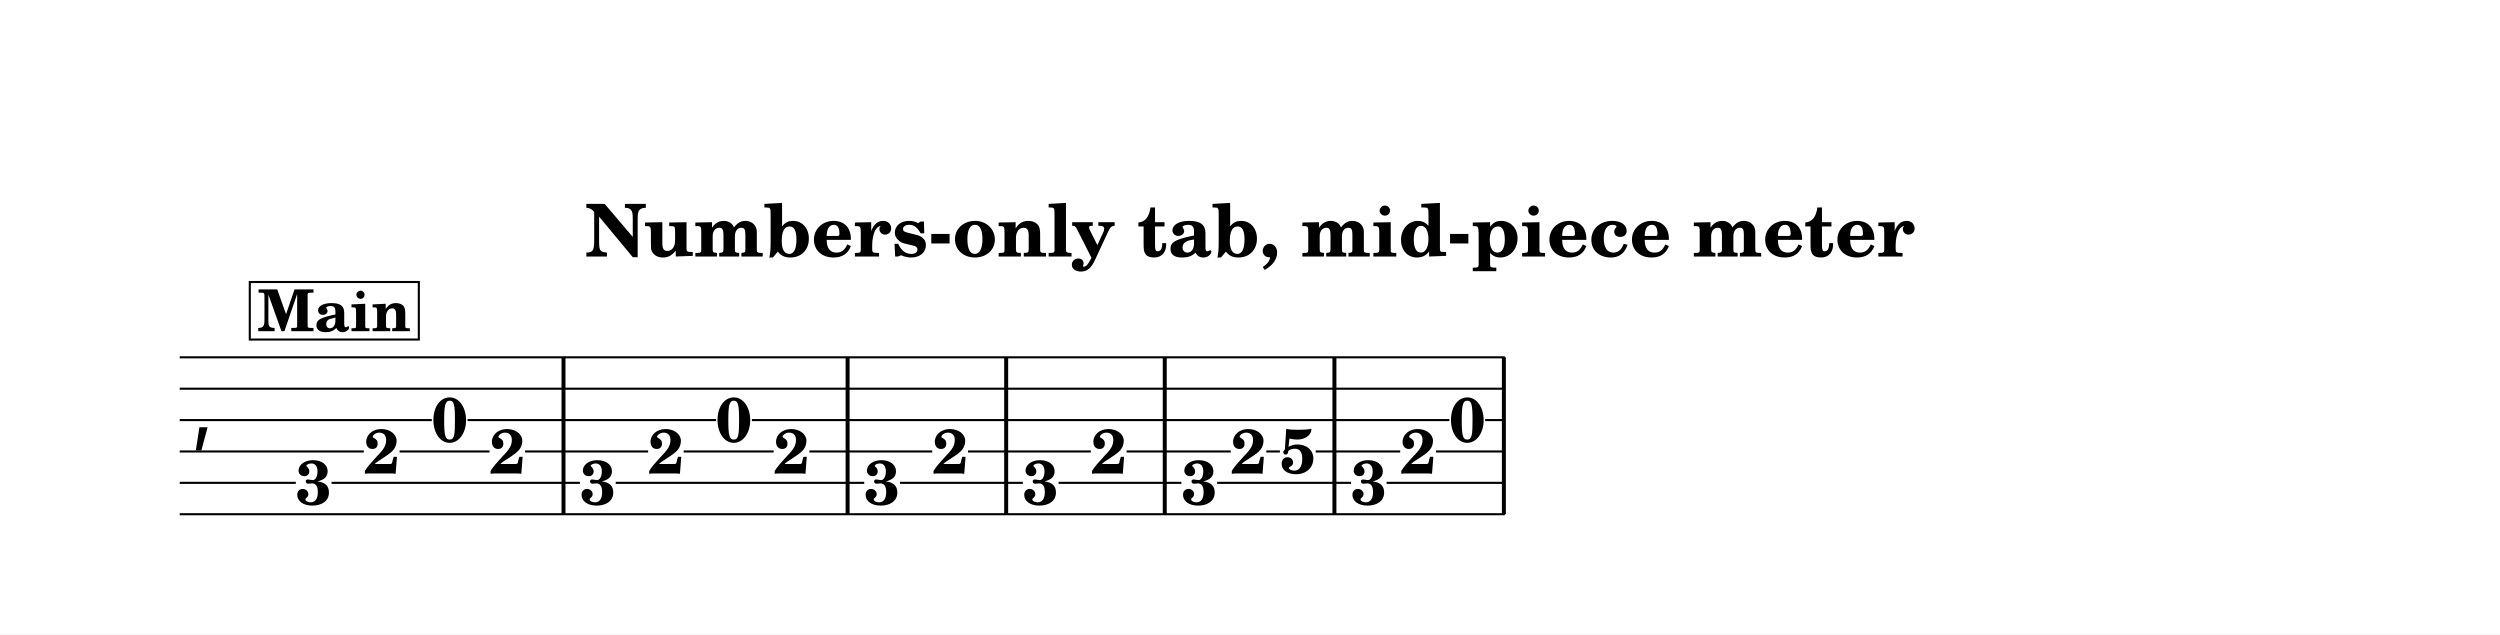
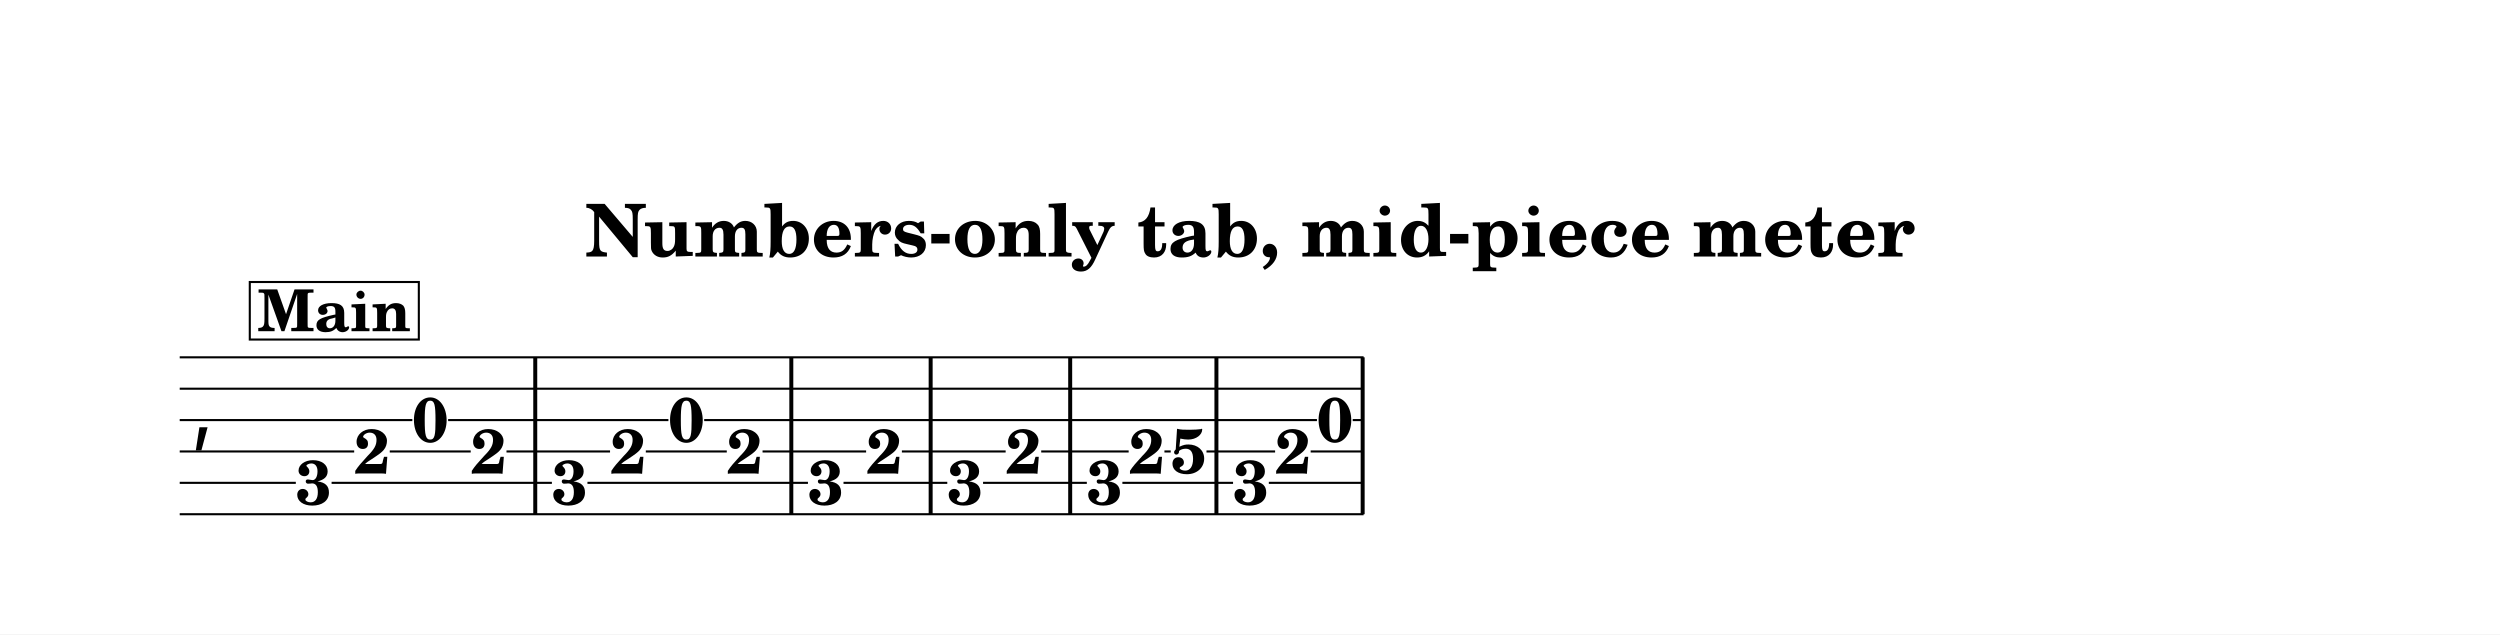
<svg xmlns="http://www.w3.org/2000/svg" width="1195.0" height="303.2" viewBox="0 0 119.50 30.32" font-family="TeX Gyre Schola, serif">
  <style>
  @font-face { font-family: 'Emmentaler'; src: local('Emmentaler'); }
  .music { font-family: 'Emmentaler', serif; }
</style>
  <rect x="0" y="0" width="119.50" height="30.32" fill="#FFFFFF" />
  <text x="59.75" y="12.26" font-size="3.49" font-weight="bold" text-anchor="middle" data-pos="1886">Numbers-only tab, mid-piece meter</text>
  <g transform="translate(8.54,0.00) scale(1,1)">
    <text class="music" x="0.60" y="20.83" font-size="4.00"></text>
-     <rect x="18.30" y="17.08" width="0.19" height="7.50" data-pos="2014" />
-     <rect x="31.88" y="17.08" width="0.19" height="7.50" data-pos="2025" />
-     <rect x="39.46" y="17.08" width="0.19" height="7.50" data-pos="2045" />
-     <rect x="47.04" y="17.08" width="0.19" height="7.50" data-pos="2052" />
-     <rect x="55.15" y="17.08" width="0.19" height="7.50" data-pos="2074" />
-     <rect x="63.25" y="17.08" width="0.19" height="7.50" data-pos="2083" />
+     <rect x="16.95" y="17.08" width="0.19" height="7.50" data-pos="2014" />
+     <rect x="29.19" y="17.08" width="0.19" height="7.50" data-pos="2025" />
+     <rect x="35.85" y="17.08" width="0.19" height="7.50" data-pos="2045" />
+     <rect x="42.52" y="17.08" width="0.19" height="7.50" data-pos="2052" />
+     <rect x="49.51" y="17.08" width="0.19" height="7.50" data-pos="2074" />
+     <rect x="56.50" y="17.08" width="0.19" height="7.50" data-pos="2083" />
    <text x="6.45" y="24.12" font-size="3.00" font-weight="bold" text-anchor="middle" data-pos="2005">3</text>
-     <text x="9.70" y="22.63" font-size="3.00" font-weight="bold" text-anchor="middle" data-pos="2008">2</text>
-     <text x="12.96" y="21.12" font-size="3.00" font-weight="bold" text-anchor="middle" data-pos="2010">0</text>
-     <text x="15.71" y="22.63" font-size="3.00" font-weight="bold" text-anchor="middle" data-pos="2012">2</text>
-     <text x="20.04" y="24.12" font-size="3.00" font-weight="bold" text-anchor="middle" data-pos="2016">3</text>
-     <text x="23.29" y="22.63" font-size="3.00" font-weight="bold" text-anchor="middle" data-pos="2019">2</text>
-     <text x="26.54" y="21.12" font-size="3.00" font-weight="bold" text-anchor="middle" data-pos="2021">0</text>
-     <text x="29.29" y="22.63" font-size="3.00" font-weight="bold" text-anchor="middle" data-pos="2023">2</text>
-     <text x="33.62" y="24.12" font-size="3.00" font-weight="bold" text-anchor="middle" data-pos="2040">3</text>
-     <text x="36.88" y="22.63" font-size="3.00" font-weight="bold" text-anchor="middle" data-pos="2043">2</text>
-     <text x="41.20" y="24.12" font-size="3.00" font-weight="bold" text-anchor="middle" data-pos="2047">3</text>
-     <text x="44.46" y="22.63" font-size="3.00" font-weight="bold" text-anchor="middle" data-pos="2050">2</text>
-     <text x="48.79" y="24.12" font-size="3.00" font-weight="bold" text-anchor="middle" data-pos="2067">3</text>
-     <text x="51.14" y="22.63" font-size="3.00" font-weight="bold" text-anchor="middle" data-pos="2070">2</text>
-     <text x="53.49" y="22.62" font-size="3.00" font-weight="bold" text-anchor="middle" data-pos="2072">5</text>
-     <text x="56.89" y="24.12" font-size="3.00" font-weight="bold" text-anchor="middle" data-pos="2076">3</text>
-     <text x="59.24" y="22.63" font-size="3.00" font-weight="bold" text-anchor="middle" data-pos="2079">2</text>
-     <text x="61.60" y="21.12" font-size="3.00" font-weight="bold" text-anchor="middle" data-pos="2081">0</text>
-     <line x1="0.05" y1="17.08" x2="63.39" y2="17.08" stroke="#000000" stroke-width="0.100" />
-     <line x1="0.05" y1="18.58" x2="63.39" y2="18.58" stroke="#000000" stroke-width="0.100" />
-     <line x1="0.05" y1="20.08" x2="12.10" y2="20.08" stroke="#000000" stroke-width="0.100" />
-     <line x1="13.81" y1="20.08" x2="25.69" y2="20.08" stroke="#000000" stroke-width="0.100" />
-     <line x1="27.40" y1="20.08" x2="60.74" y2="20.08" stroke="#000000" stroke-width="0.100" />
-     <line x1="62.45" y1="20.08" x2="63.39" y2="20.08" stroke="#000000" stroke-width="0.100" />
-     <line x1="0.05" y1="21.58" x2="8.85" y2="21.58" stroke="#000000" stroke-width="0.100" />
-     <line x1="10.56" y1="21.58" x2="14.86" y2="21.58" stroke="#000000" stroke-width="0.100" />
-     <line x1="16.56" y1="21.58" x2="22.44" y2="21.58" stroke="#000000" stroke-width="0.100" />
-     <line x1="24.14" y1="21.58" x2="28.44" y2="21.58" stroke="#000000" stroke-width="0.100" />
-     <line x1="30.15" y1="21.58" x2="36.02" y2="21.58" stroke="#000000" stroke-width="0.100" />
-     <line x1="37.73" y1="21.58" x2="43.60" y2="21.58" stroke="#000000" stroke-width="0.100" />
-     <line x1="45.31" y1="21.58" x2="50.29" y2="21.58" stroke="#000000" stroke-width="0.100" />
-     <line x1="51.99" y1="21.58" x2="52.64" y2="21.58" stroke="#000000" stroke-width="0.100" />
-     <line x1="54.35" y1="21.58" x2="58.39" y2="21.58" stroke="#000000" stroke-width="0.100" />
-     <line x1="60.10" y1="21.58" x2="63.39" y2="21.58" stroke="#000000" stroke-width="0.100" />
+     <text x="9.24" y="22.63" font-size="3.00" font-weight="bold" text-anchor="middle" data-pos="2008">2</text>
+     <text x="12.03" y="21.12" font-size="3.00" font-weight="bold" text-anchor="middle" data-pos="2010">0</text>
+     <text x="14.81" y="22.63" font-size="3.00" font-weight="bold" text-anchor="middle" data-pos="2012">2</text>
+     <text x="18.69" y="24.12" font-size="3.00" font-weight="bold" text-anchor="middle" data-pos="2016">3</text>
+     <text x="21.48" y="22.63" font-size="3.00" font-weight="bold" text-anchor="middle" data-pos="2019">2</text>
+     <text x="24.27" y="21.12" font-size="3.00" font-weight="bold" text-anchor="middle" data-pos="2021">0</text>
+     <text x="27.05" y="22.63" font-size="3.00" font-weight="bold" text-anchor="middle" data-pos="2023">2</text>
+     <text x="30.93" y="24.12" font-size="3.00" font-weight="bold" text-anchor="middle" data-pos="2040">3</text>
+     <text x="33.72" y="22.63" font-size="3.00" font-weight="bold" text-anchor="middle" data-pos="2043">2</text>
+     <text x="37.59" y="24.12" font-size="3.00" font-weight="bold" text-anchor="middle" data-pos="2047">3</text>
+     <text x="40.38" y="22.63" font-size="3.00" font-weight="bold" text-anchor="middle" data-pos="2050">2</text>
+     <text x="44.26" y="24.12" font-size="3.00" font-weight="bold" text-anchor="middle" data-pos="2067">3</text>
+     <text x="46.27" y="22.63" font-size="3.00" font-weight="bold" text-anchor="middle" data-pos="2070">2</text>
+     <text x="48.27" y="22.62" font-size="3.00" font-weight="bold" text-anchor="middle" data-pos="2072">5</text>
+     <text x="51.25" y="24.12" font-size="3.00" font-weight="bold" text-anchor="middle" data-pos="2076">3</text>
+     <text x="53.26" y="22.63" font-size="3.00" font-weight="bold" text-anchor="middle" data-pos="2079">2</text>
+     <text x="55.27" y="21.12" font-size="3.00" font-weight="bold" text-anchor="middle" data-pos="2081">0</text>
+     <line x1="0.05" y1="17.08" x2="56.64" y2="17.08" stroke="#000000" stroke-width="0.100" />
+     <line x1="0.05" y1="18.58" x2="56.64" y2="18.58" stroke="#000000" stroke-width="0.100" />
+     <line x1="0.05" y1="20.08" x2="11.17" y2="20.08" stroke="#000000" stroke-width="0.100" />
+     <line x1="12.88" y1="20.08" x2="23.41" y2="20.08" stroke="#000000" stroke-width="0.100" />
+     <line x1="25.12" y1="20.08" x2="54.41" y2="20.08" stroke="#000000" stroke-width="0.100" />
+     <line x1="56.12" y1="20.08" x2="56.64" y2="20.08" stroke="#000000" stroke-width="0.100" />
+     <line x1="0.05" y1="21.58" x2="8.39" y2="21.58" stroke="#000000" stroke-width="0.100" />
+     <line x1="10.09" y1="21.58" x2="13.96" y2="21.58" stroke="#000000" stroke-width="0.100" />
+     <line x1="15.67" y1="21.58" x2="20.62" y2="21.58" stroke="#000000" stroke-width="0.100" />
+     <line x1="22.33" y1="21.58" x2="26.20" y2="21.58" stroke="#000000" stroke-width="0.100" />
+     <line x1="27.91" y1="21.58" x2="32.86" y2="21.58" stroke="#000000" stroke-width="0.100" />
+     <line x1="34.57" y1="21.58" x2="39.53" y2="21.58" stroke="#000000" stroke-width="0.100" />
+     <line x1="41.23" y1="21.58" x2="45.41" y2="21.58" stroke="#000000" stroke-width="0.100" />
+     <line x1="47.12" y1="21.58" x2="47.42" y2="21.58" stroke="#000000" stroke-width="0.100" />
+     <line x1="49.13" y1="21.58" x2="52.41" y2="21.58" stroke="#000000" stroke-width="0.100" />
+     <line x1="54.11" y1="21.58" x2="56.64" y2="21.58" stroke="#000000" stroke-width="0.100" />
    <line x1="0.05" y1="23.08" x2="5.60" y2="23.08" stroke="#000000" stroke-width="0.100" />
-     <line x1="7.31" y1="23.08" x2="19.18" y2="23.08" stroke="#000000" stroke-width="0.100" />
-     <line x1="20.89" y1="23.08" x2="32.77" y2="23.08" stroke="#000000" stroke-width="0.100" />
-     <line x1="34.48" y1="23.08" x2="40.35" y2="23.08" stroke="#000000" stroke-width="0.100" />
-     <line x1="42.06" y1="23.08" x2="47.93" y2="23.08" stroke="#000000" stroke-width="0.100" />
-     <line x1="49.64" y1="23.08" x2="56.04" y2="23.08" stroke="#000000" stroke-width="0.100" />
-     <line x1="57.74" y1="23.08" x2="63.39" y2="23.08" stroke="#000000" stroke-width="0.100" />
-     <line x1="0.05" y1="24.58" x2="63.39" y2="24.58" stroke="#000000" stroke-width="0.100" />
+     <line x1="7.31" y1="23.08" x2="17.84" y2="23.08" stroke="#000000" stroke-width="0.100" />
+     <line x1="19.54" y1="23.08" x2="30.08" y2="23.08" stroke="#000000" stroke-width="0.100" />
+     <line x1="31.78" y1="23.08" x2="36.74" y2="23.08" stroke="#000000" stroke-width="0.100" />
+     <line x1="38.45" y1="23.08" x2="43.41" y2="23.08" stroke="#000000" stroke-width="0.100" />
+     <line x1="45.11" y1="23.08" x2="50.40" y2="23.08" stroke="#000000" stroke-width="0.100" />
+     <line x1="52.11" y1="23.08" x2="56.64" y2="23.08" stroke="#000000" stroke-width="0.100" />
+     <line x1="0.05" y1="24.58" x2="56.64" y2="24.58" stroke="#000000" stroke-width="0.100" />
    <rect x="3.40" y="13.48" width="8.08" height="2.75" fill="#FFFFFF" stroke="#000000" stroke-width="0.100" data-pos="1979" />
    <text x="7.44" y="15.83" font-size="2.77" font-weight="bold" text-anchor="middle" data-pos="1979">Main</text>
  </g>
</svg>
